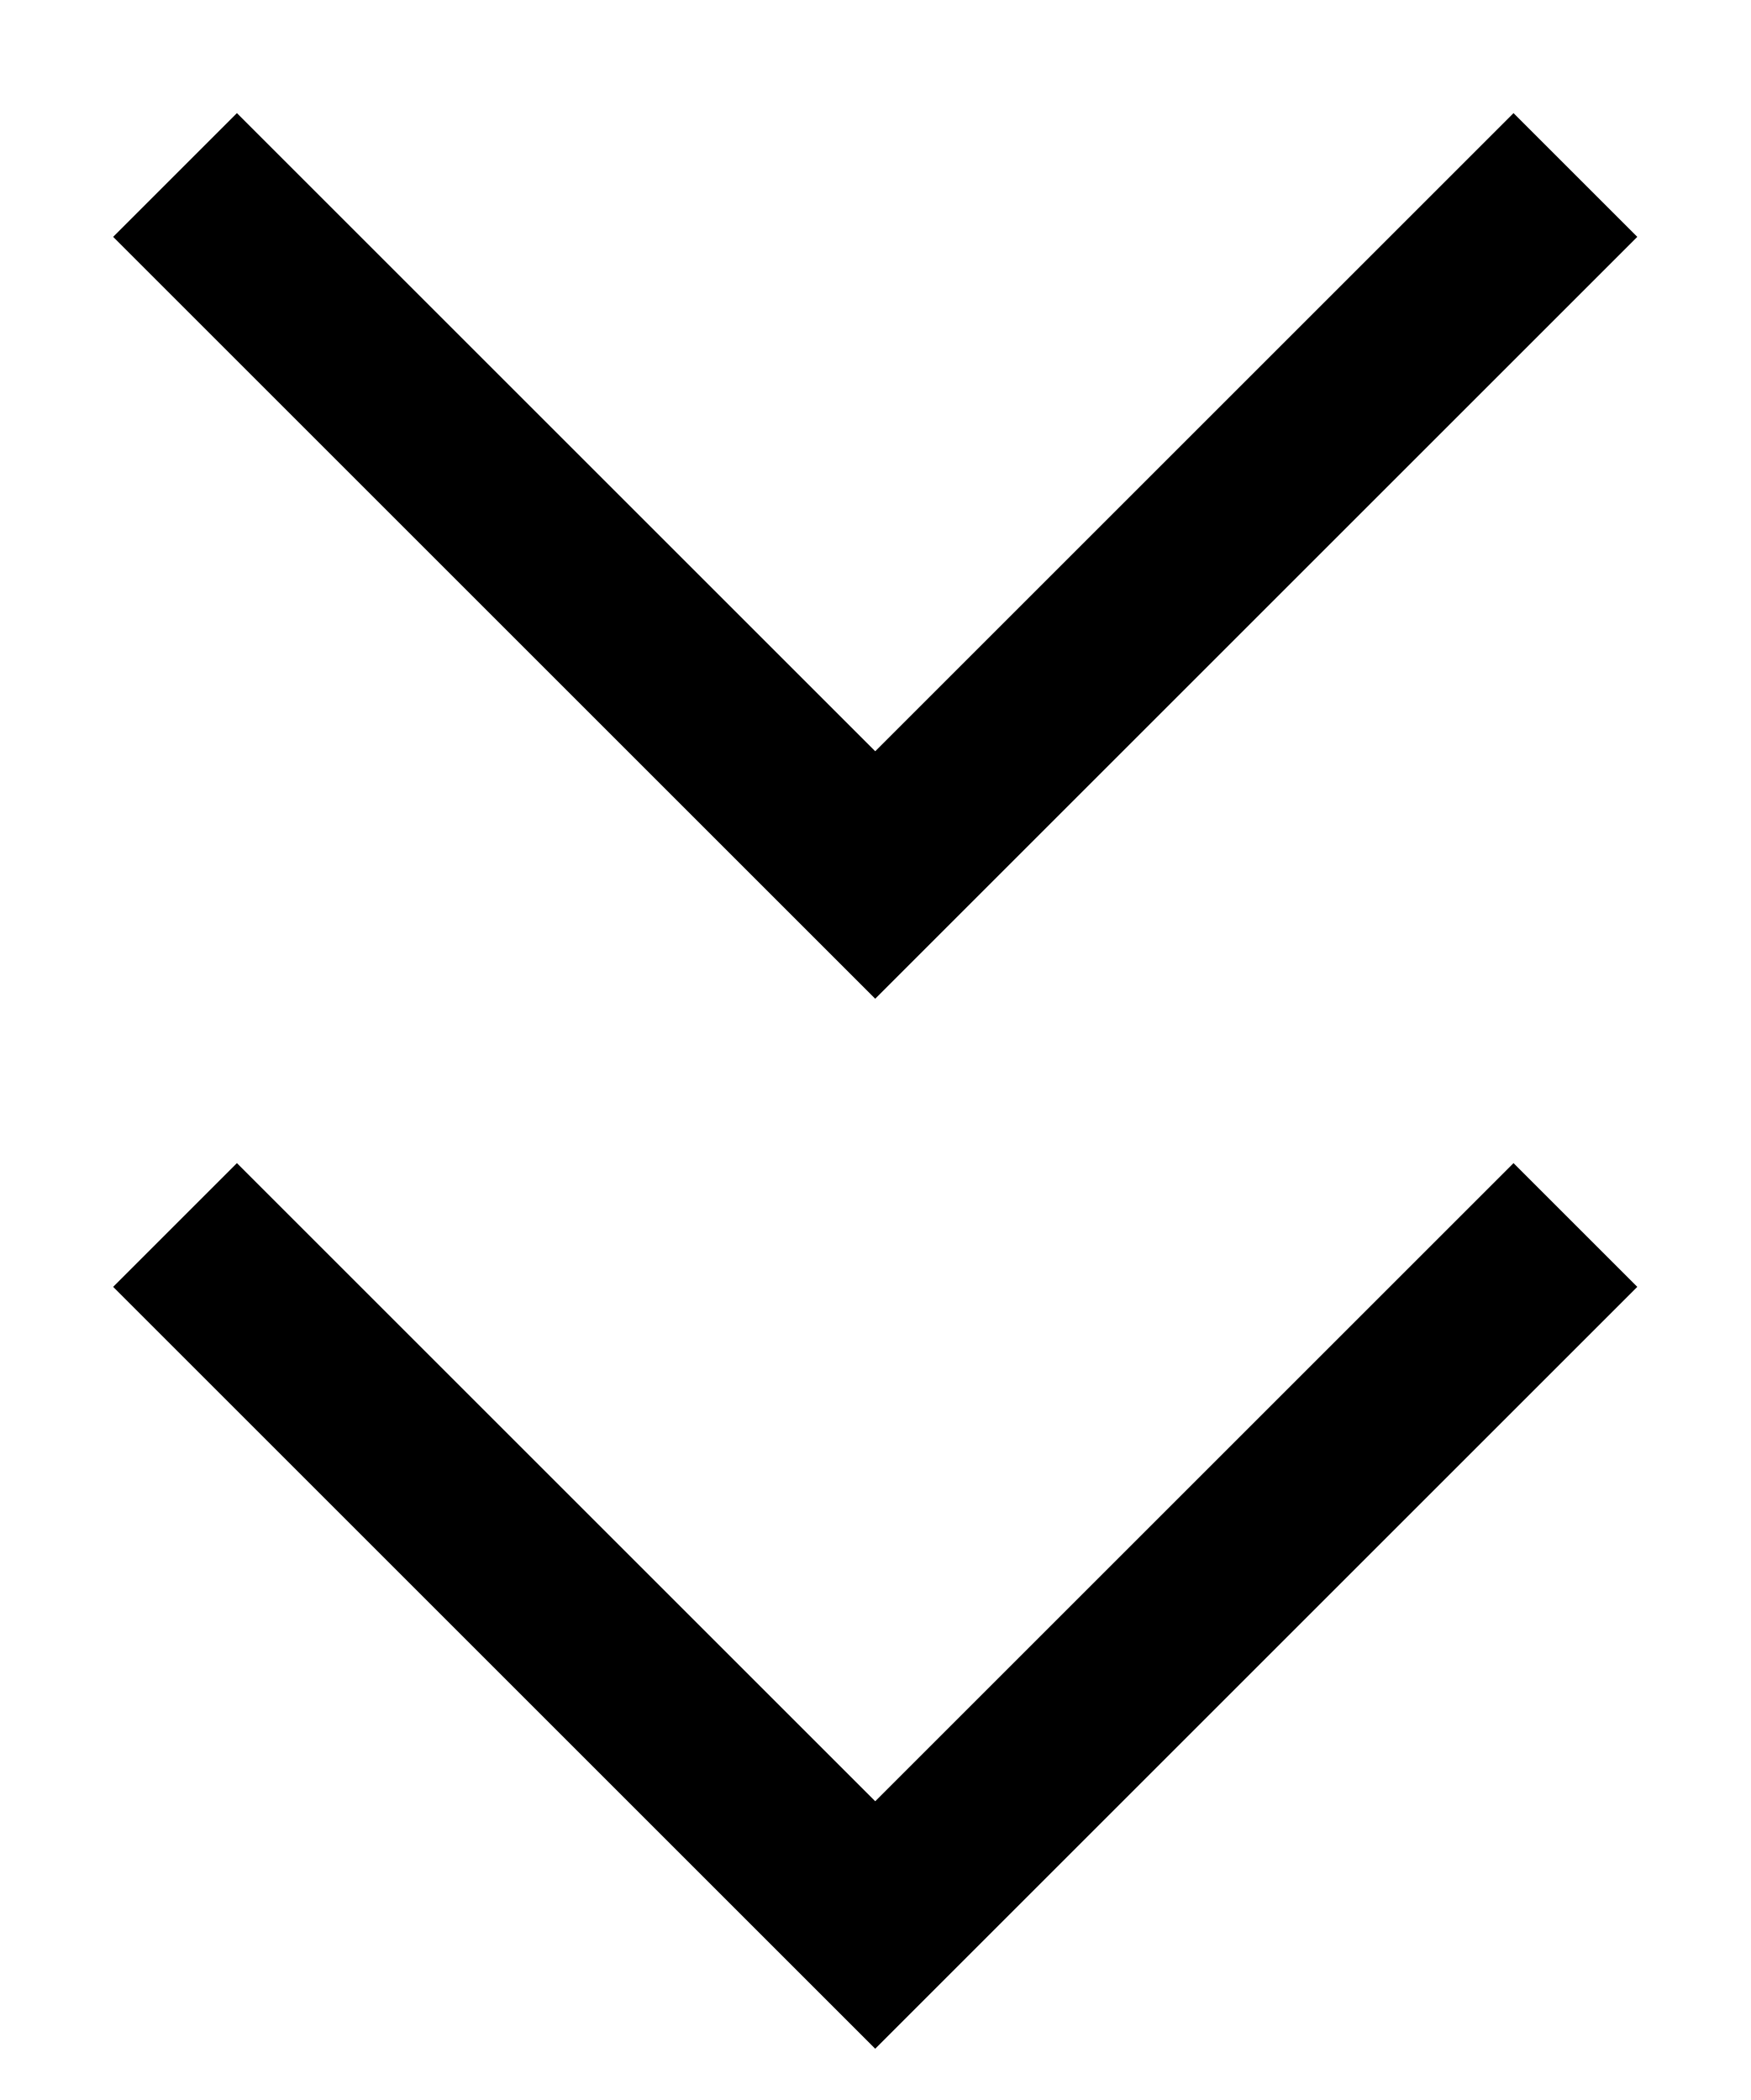
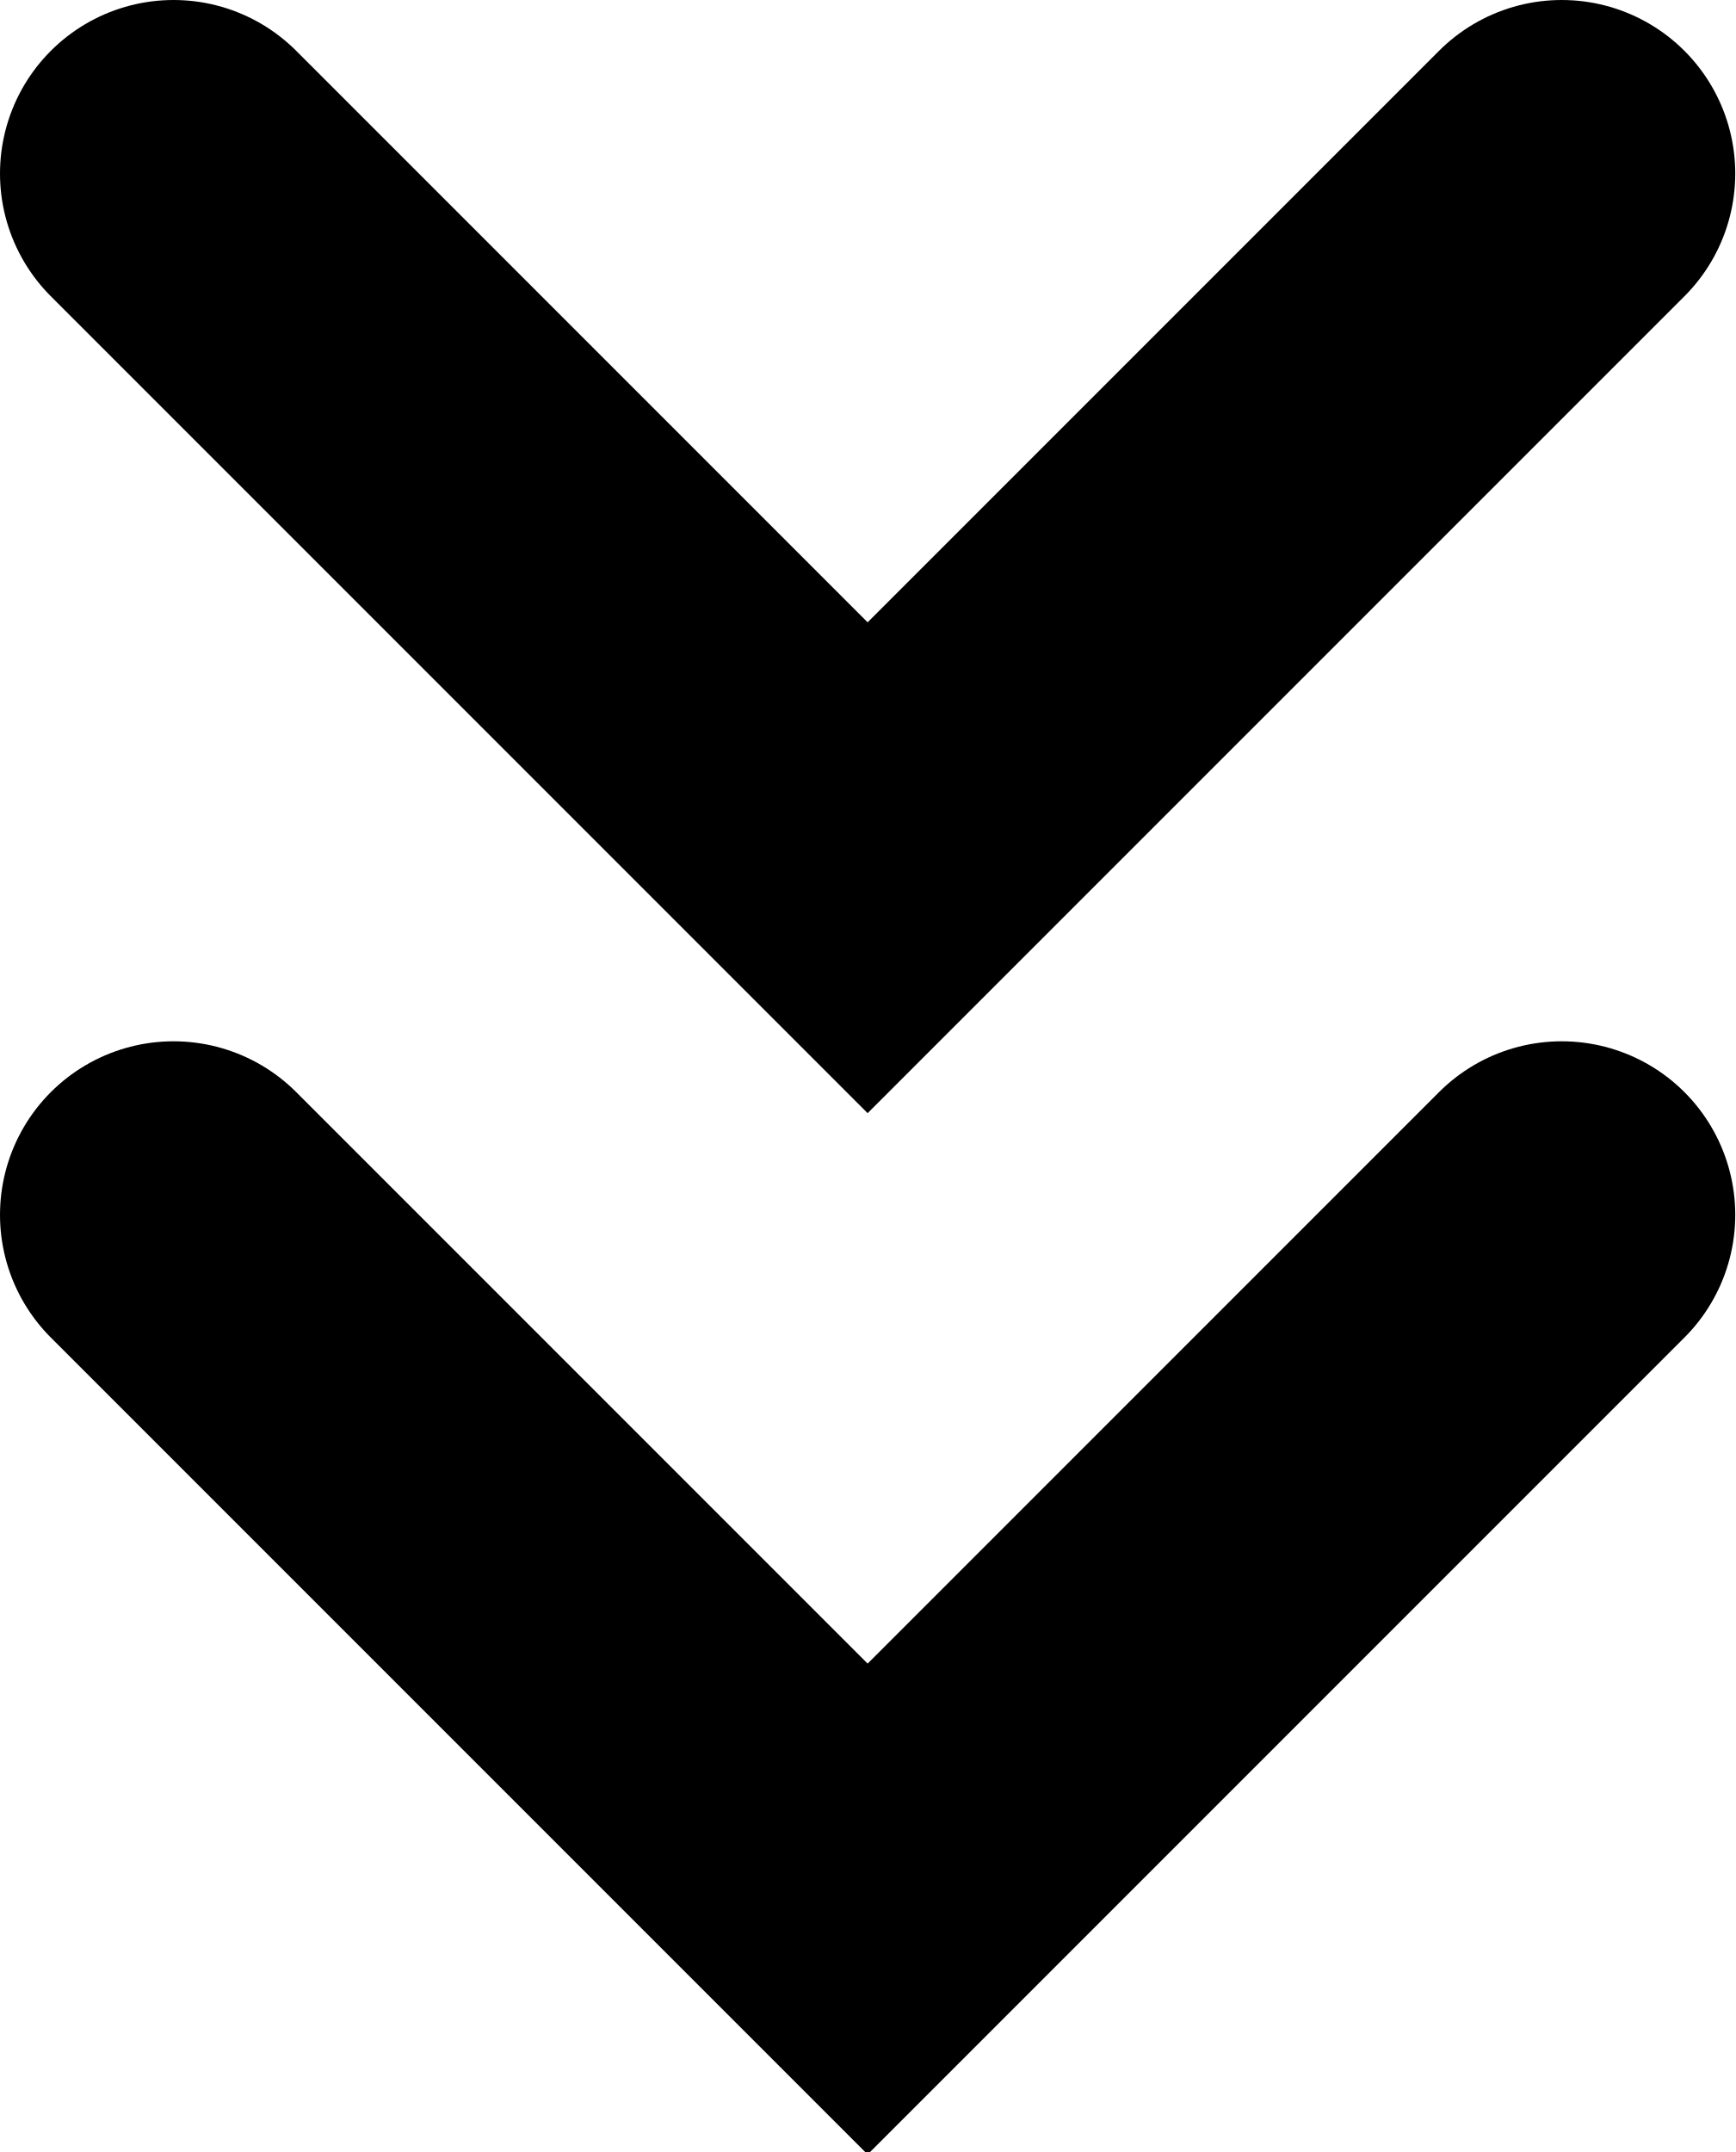
- <svg xmlns="http://www.w3.org/2000/svg" width="10" height="12" viewBox="0 0 10 12" fill="none">
-   <path d="M1 7L5 11L9 7" stroke="black" />
-   <path d="M1 1L5 5L9 1" stroke="black" />
+ <svg xmlns="http://www.w3.org/2000/svg" version="1.1" id="Layer_1" x="0px" y="0px" width="10px" height="12.4px" viewBox="0 0 10 12.4" style="enable-background:new 0 0 10 12.4;" xml:space="preserve">
+   <style type="text/css">
+ 	.st0{fill:none;stroke:#000000;stroke-width:2;stroke-linecap:round;}
+ </style>
+   <path class="st0" d="M1,7l4,4l4-4" />
+   <path class="st0" d="M1,1l4,4l4-4" />
</svg>
